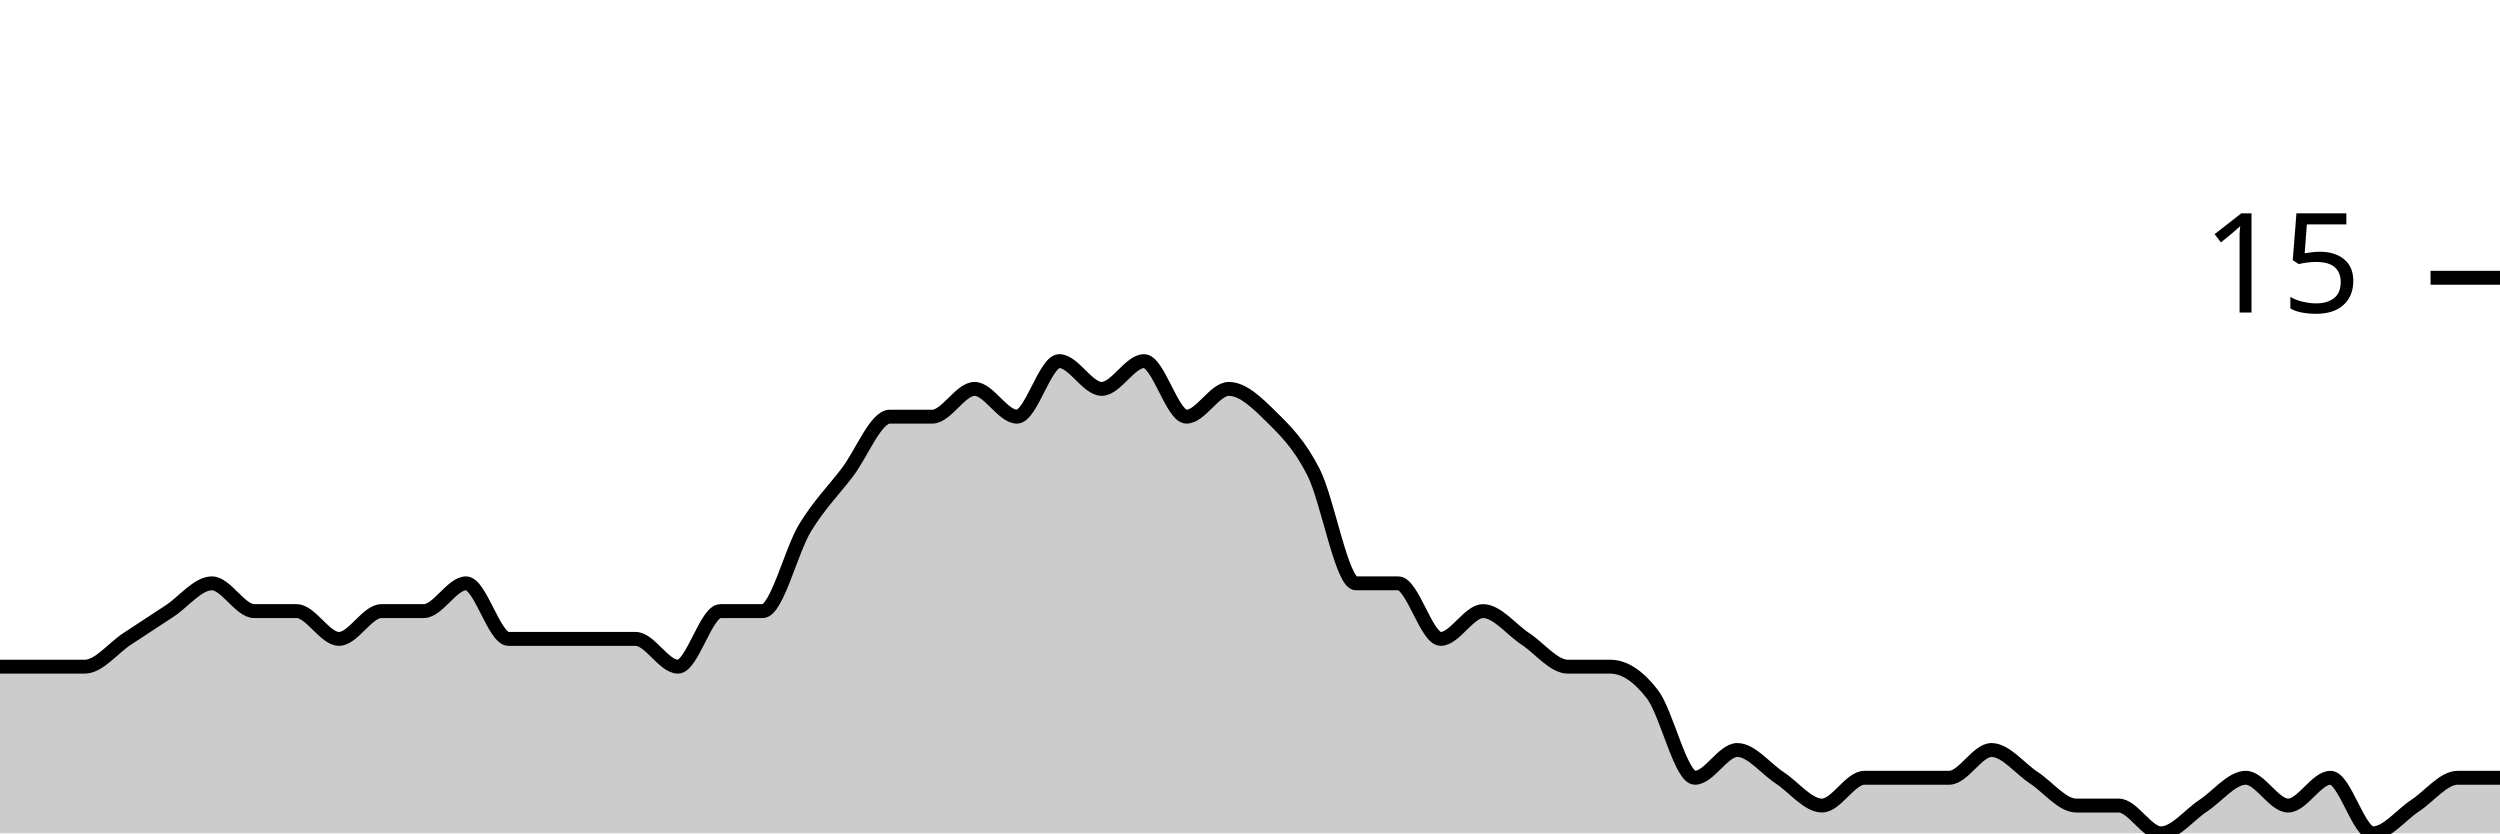
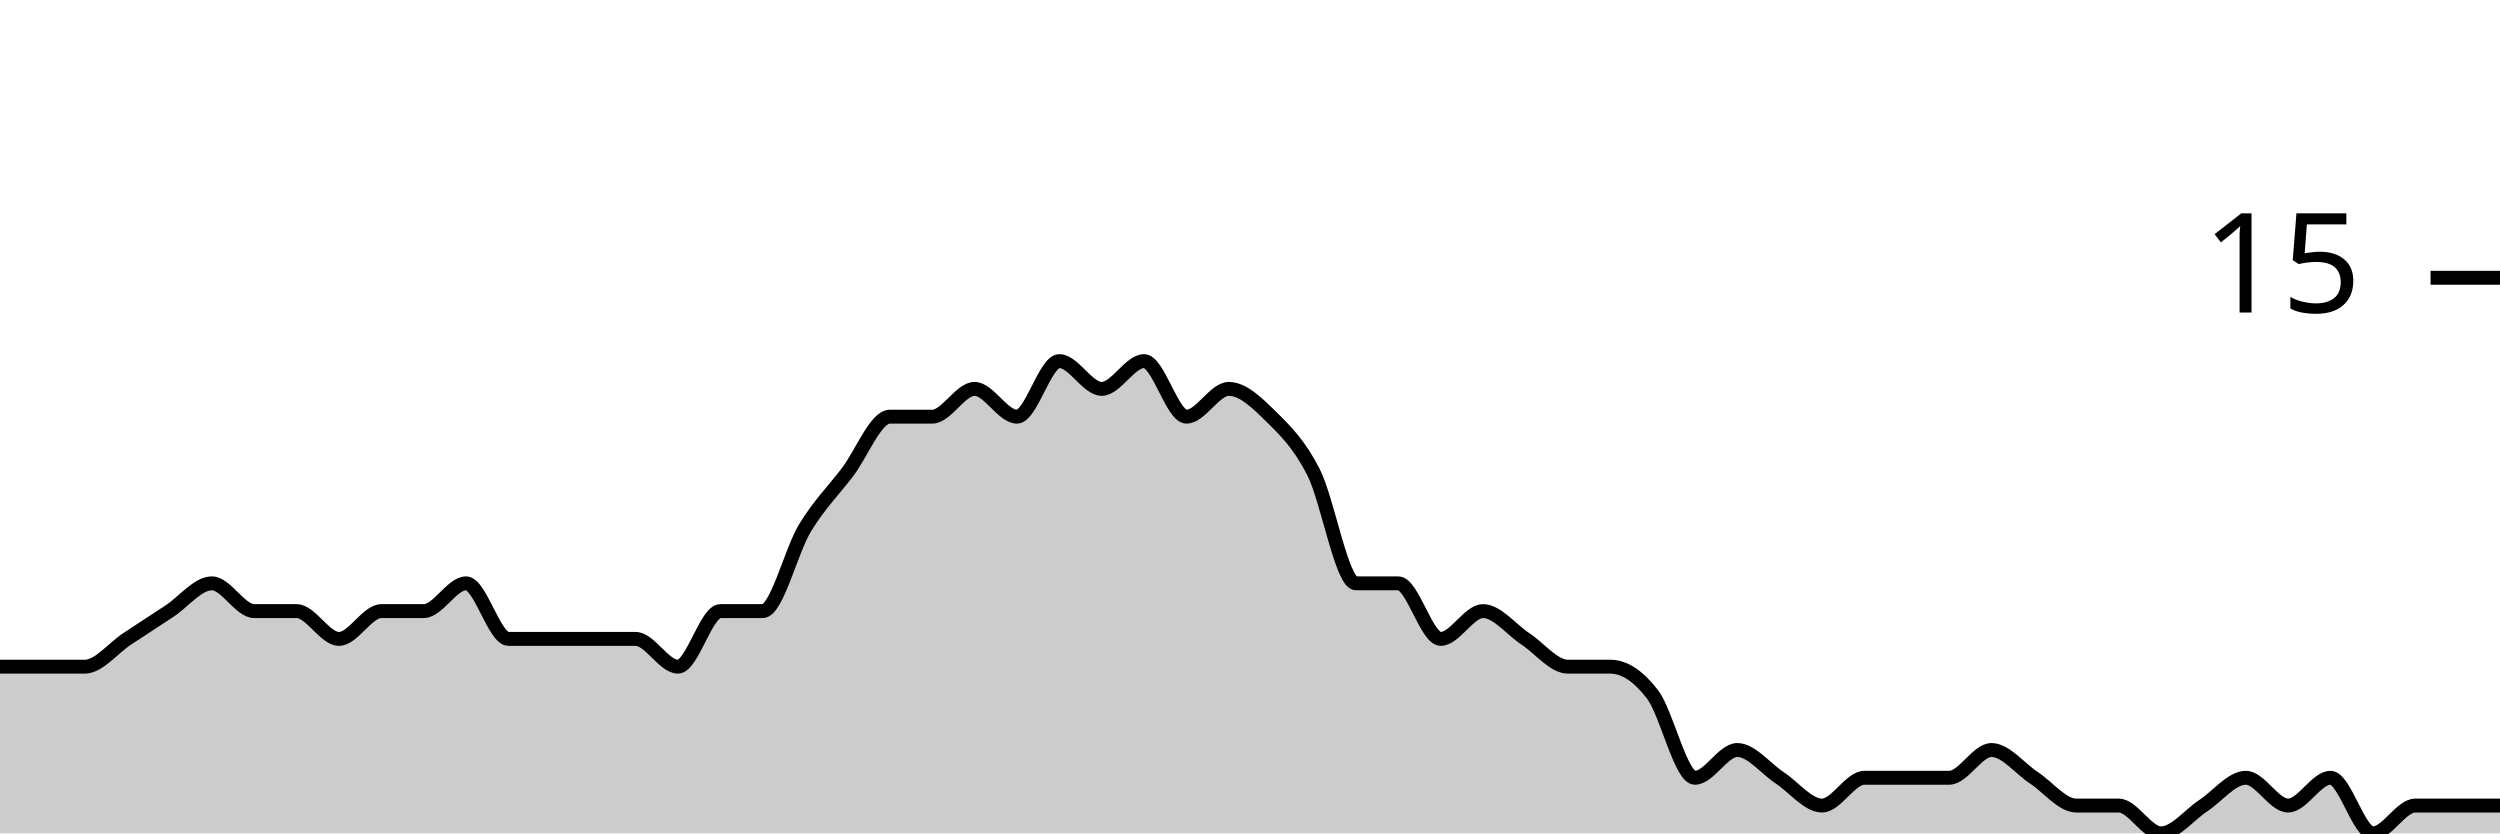
<svg xmlns="http://www.w3.org/2000/svg" viewBox="0 0 180 60">
  <g transform="translate(0,20)">
-     <path class="area" fill="rgba(0, 0, 0, 0.2)" d="M0,28C1.017,28,2.034,28,3.051,28C4.068,28,5.085,28,6.102,28C7.119,28,8.136,26.667,9.153,26C10.169,25.333,11.186,24.667,12.203,24C13.22,23.333,14.237,22,15.254,22C16.271,22,17.288,24,18.305,24C19.322,24,20.339,24,21.356,24C22.373,24,23.39,26,24.407,26C25.424,26,26.441,24,27.458,24C28.475,24,29.492,24,30.508,24C31.525,24,32.542,22,33.559,22C34.576,22,35.593,26,36.61,26C37.627,26,38.644,26,39.661,26C40.678,26,41.695,26,42.712,26C43.729,26,44.746,26,45.763,26C46.78,26,47.797,28,48.814,28C49.831,28,50.847,24,51.864,24C52.881,24,53.898,24,54.915,24C55.932,24,56.949,19.667,57.966,18C58.983,16.333,60,15.333,61.017,14C62.034,12.667,63.051,10,64.068,10C65.085,10,66.102,10,67.119,10C68.136,10,69.153,8,70.169,8C71.186,8,72.203,10,73.22,10C74.237,10,75.254,6,76.271,6C77.288,6,78.305,8,79.322,8C80.339,8,81.356,6,82.373,6C83.39,6,84.407,10,85.424,10C86.441,10,87.458,8,88.475,8C89.492,8,90.508,9,91.525,10C92.542,11,93.559,12,94.576,14C95.593,16,96.61,22,97.627,22C98.644,22,99.661,22,100.678,22C101.695,22,102.712,26,103.729,26C104.746,26,105.763,24,106.78,24C107.797,24,108.814,25.333,109.831,26C110.847,26.667,111.864,28,112.881,28C113.898,28,114.915,28,115.932,28C116.949,28,117.966,28.667,118.983,30C120,31.333,121.017,36,122.034,36C123.051,36,124.068,34,125.085,34C126.102,34,127.119,35.333,128.136,36C129.153,36.667,130.169,38,131.186,38C132.203,38,133.22,36,134.237,36C135.254,36,136.271,36,137.288,36C138.305,36,139.322,36,140.339,36C141.356,36,142.373,34,143.39,34C144.407,34,145.424,35.333,146.441,36C147.458,36.667,148.475,38,149.492,38C150.508,38,151.525,38,152.542,38C153.559,38,154.576,40,155.593,40C156.61,40,157.627,38.667,158.644,38C159.661,37.333,160.678,36,161.695,36C162.712,36,163.729,38,164.746,38C165.763,38,166.78,36,167.797,36C168.814,36,169.831,40,170.847,40C171.864,40,172.881,38.667,173.898,38C174.915,37.333,175.932,36,176.949,36C177.966,36,178.983,36,180,36L180,40C178.983,40,177.966,40,176.949,40C175.932,40,174.915,40,173.898,40C172.881,40,171.864,40,170.847,40C169.831,40,168.814,40,167.797,40C166.78,40,165.763,40,164.746,40C163.729,40,162.712,40,161.695,40C160.678,40,159.661,40,158.644,40C157.627,40,156.61,40,155.593,40C154.576,40,153.559,40,152.542,40C151.525,40,150.508,40,149.492,40C148.475,40,147.458,40,146.441,40C145.424,40,144.407,40,143.39,40C142.373,40,141.356,40,140.339,40C139.322,40,138.305,40,137.288,40C136.271,40,135.254,40,134.237,40C133.22,40,132.203,40,131.186,40C130.169,40,129.153,40,128.136,40C127.119,40,126.102,40,125.085,40C124.068,40,123.051,40,122.034,40C121.017,40,120,40,118.983,40C117.966,40,116.949,40,115.932,40C114.915,40,113.898,40,112.881,40C111.864,40,110.847,40,109.831,40C108.814,40,107.797,40,106.78,40C105.763,40,104.746,40,103.729,40C102.712,40,101.695,40,100.678,40C99.661,40,98.644,40,97.627,40C96.61,40,95.593,40,94.576,40C93.559,40,92.542,40,91.525,40C90.508,40,89.492,40,88.475,40C87.458,40,86.441,40,85.424,40C84.407,40,83.39,40,82.373,40C81.356,40,80.339,40,79.322,40C78.305,40,77.288,40,76.271,40C75.254,40,74.237,40,73.22,40C72.203,40,71.186,40,70.169,40C69.153,40,68.136,40,67.119,40C66.102,40,65.085,40,64.068,40C63.051,40,62.034,40,61.017,40C60,40,58.983,40,57.966,40C56.949,40,55.932,40,54.915,40C53.898,40,52.881,40,51.864,40C50.847,40,49.831,40,48.814,40C47.797,40,46.78,40,45.763,40C44.746,40,43.729,40,42.712,40C41.695,40,40.678,40,39.661,40C38.644,40,37.627,40,36.61,40C35.593,40,34.576,40,33.559,40C32.542,40,31.525,40,30.508,40C29.492,40,28.475,40,27.458,40C26.441,40,25.424,40,24.407,40C23.39,40,22.373,40,21.356,40C20.339,40,19.322,40,18.305,40C17.288,40,16.271,40,15.254,40C14.237,40,13.22,40,12.203,40C11.186,40,10.169,40,9.153,40C8.136,40,7.119,40,6.102,40C5.085,40,4.068,40,3.051,40C2.034,40,1.017,40,0,40Z" />
-     <path class="line" stroke="black" fill="none" d="M0,28C1.017,28,2.034,28,3.051,28C4.068,28,5.085,28,6.102,28C7.119,28,8.136,26.667,9.153,26C10.169,25.333,11.186,24.667,12.203,24C13.22,23.333,14.237,22,15.254,22C16.271,22,17.288,24,18.305,24C19.322,24,20.339,24,21.356,24C22.373,24,23.39,26,24.407,26C25.424,26,26.441,24,27.458,24C28.475,24,29.492,24,30.508,24C31.525,24,32.542,22,33.559,22C34.576,22,35.593,26,36.61,26C37.627,26,38.644,26,39.661,26C40.678,26,41.695,26,42.712,26C43.729,26,44.746,26,45.763,26C46.78,26,47.797,28,48.814,28C49.831,28,50.847,24,51.864,24C52.881,24,53.898,24,54.915,24C55.932,24,56.949,19.667,57.966,18C58.983,16.333,60,15.333,61.017,14C62.034,12.667,63.051,10,64.068,10C65.085,10,66.102,10,67.119,10C68.136,10,69.153,8,70.169,8C71.186,8,72.203,10,73.22,10C74.237,10,75.254,6,76.271,6C77.288,6,78.305,8,79.322,8C80.339,8,81.356,6,82.373,6C83.39,6,84.407,10,85.424,10C86.441,10,87.458,8,88.475,8C89.492,8,90.508,9,91.525,10C92.542,11,93.559,12,94.576,14C95.593,16,96.61,22,97.627,22C98.644,22,99.661,22,100.678,22C101.695,22,102.712,26,103.729,26C104.746,26,105.763,24,106.78,24C107.797,24,108.814,25.333,109.831,26C110.847,26.667,111.864,28,112.881,28C113.898,28,114.915,28,115.932,28C116.949,28,117.966,28.667,118.983,30C120,31.333,121.017,36,122.034,36C123.051,36,124.068,34,125.085,34C126.102,34,127.119,35.333,128.136,36C129.153,36.667,130.169,38,131.186,38C132.203,38,133.22,36,134.237,36C135.254,36,136.271,36,137.288,36C138.305,36,139.322,36,140.339,36C141.356,36,142.373,34,143.39,34C144.407,34,145.424,35.333,146.441,36C147.458,36.667,148.475,38,149.492,38C150.508,38,151.525,38,152.542,38C153.559,38,154.576,40,155.593,40C156.61,40,157.627,38.667,158.644,38C159.661,37.333,160.678,36,161.695,36C162.712,36,163.729,38,164.746,38C165.763,38,166.78,36,167.797,36C168.814,36,169.831,40,170.847,40C171.864,40,172.881,38.667,173.898,38C174.915,37.333,175.932,36,176.949,36C177.966,36,178.983,36,180,36" />
+     <path class="area" fill="rgba(0, 0, 0, 0.2)" d="M0,28C1.017,28,2.034,28,3.051,28C4.068,28,5.085,28,6.102,28C7.119,28,8.136,26.667,9.153,26C10.169,25.333,11.186,24.667,12.203,24C13.22,23.333,14.237,22,15.254,22C16.271,22,17.288,24,18.305,24C19.322,24,20.339,24,21.356,24C22.373,24,23.39,26,24.407,26C25.424,26,26.441,24,27.458,24C28.475,24,29.492,24,30.508,24C31.525,24,32.542,22,33.559,22C34.576,22,35.593,26,36.61,26C37.627,26,38.644,26,39.661,26C40.678,26,41.695,26,42.712,26C43.729,26,44.746,26,45.763,26C46.78,26,47.797,28,48.814,28C49.831,28,50.847,24,51.864,24C52.881,24,53.898,24,54.915,24C55.932,24,56.949,19.667,57.966,18C58.983,16.333,60,15.333,61.017,14C62.034,12.667,63.051,10,64.068,10C65.085,10,66.102,10,67.119,10C68.136,10,69.153,8,70.169,8C71.186,8,72.203,10,73.22,10C74.237,10,75.254,6,76.271,6C77.288,6,78.305,8,79.322,8C80.339,8,81.356,6,82.373,6C83.39,6,84.407,10,85.424,10C86.441,10,87.458,8,88.475,8C89.492,8,90.508,9,91.525,10C92.542,11,93.559,12,94.576,14C95.593,16,96.61,22,97.627,22C98.644,22,99.661,22,100.678,22C101.695,22,102.712,26,103.729,26C104.746,26,105.763,24,106.78,24C107.797,24,108.814,25.333,109.831,26C110.847,26.667,111.864,28,112.881,28C113.898,28,114.915,28,115.932,28C116.949,28,117.966,28.667,118.983,30C120,31.333,121.017,36,122.034,36C123.051,36,124.068,34,125.085,34C126.102,34,127.119,35.333,128.136,36C129.153,36.667,130.169,38,131.186,38C132.203,38,133.22,36,134.237,36C135.254,36,136.271,36,137.288,36C138.305,36,139.322,36,140.339,36C141.356,36,142.373,34,143.39,34C144.407,34,145.424,35.333,146.441,36C147.458,36.667,148.475,38,149.492,38C150.508,38,151.525,38,152.542,38C153.559,38,154.576,40,155.593,40C156.61,40,157.627,38.667,158.644,38C159.661,37.333,160.678,36,161.695,36C162.712,36,163.729,38,164.746,38C165.763,38,166.78,36,167.797,36C168.814,36,169.831,40,170.847,40C171.864,40,172.881,38,173.898,38C174.915,38,175.932,38,176.949,38C177.966,38,178.983,38,180,38L180,40C178.983,40,177.966,40,176.949,40C175.932,40,174.915,40,173.898,40C172.881,40,171.864,40,170.847,40C169.831,40,168.814,40,167.797,40C166.78,40,165.763,40,164.746,40C163.729,40,162.712,40,161.695,40C160.678,40,159.661,40,158.644,40C157.627,40,156.61,40,155.593,40C154.576,40,153.559,40,152.542,40C151.525,40,150.508,40,149.492,40C148.475,40,147.458,40,146.441,40C145.424,40,144.407,40,143.39,40C142.373,40,141.356,40,140.339,40C139.322,40,138.305,40,137.288,40C136.271,40,135.254,40,134.237,40C133.22,40,132.203,40,131.186,40C130.169,40,129.153,40,128.136,40C127.119,40,126.102,40,125.085,40C124.068,40,123.051,40,122.034,40C121.017,40,120,40,118.983,40C117.966,40,116.949,40,115.932,40C114.915,40,113.898,40,112.881,40C111.864,40,110.847,40,109.831,40C108.814,40,107.797,40,106.78,40C105.763,40,104.746,40,103.729,40C102.712,40,101.695,40,100.678,40C99.661,40,98.644,40,97.627,40C96.61,40,95.593,40,94.576,40C93.559,40,92.542,40,91.525,40C90.508,40,89.492,40,88.475,40C87.458,40,86.441,40,85.424,40C84.407,40,83.39,40,82.373,40C81.356,40,80.339,40,79.322,40C78.305,40,77.288,40,76.271,40C75.254,40,74.237,40,73.22,40C72.203,40,71.186,40,70.169,40C69.153,40,68.136,40,67.119,40C66.102,40,65.085,40,64.068,40C63.051,40,62.034,40,61.017,40C60,40,58.983,40,57.966,40C56.949,40,55.932,40,54.915,40C53.898,40,52.881,40,51.864,40C50.847,40,49.831,40,48.814,40C47.797,40,46.78,40,45.763,40C44.746,40,43.729,40,42.712,40C41.695,40,40.678,40,39.661,40C38.644,40,37.627,40,36.61,40C35.593,40,34.576,40,33.559,40C32.542,40,31.525,40,30.508,40C29.492,40,28.475,40,27.458,40C26.441,40,25.424,40,24.407,40C23.39,40,22.373,40,21.356,40C20.339,40,19.322,40,18.305,40C17.288,40,16.271,40,15.254,40C14.237,40,13.22,40,12.203,40C11.186,40,10.169,40,9.153,40C8.136,40,7.119,40,6.102,40C5.085,40,4.068,40,3.051,40C2.034,40,1.017,40,0,40Z" />
+     <path class="line" stroke="black" fill="none" d="M0,28C1.017,28,2.034,28,3.051,28C4.068,28,5.085,28,6.102,28C7.119,28,8.136,26.667,9.153,26C10.169,25.333,11.186,24.667,12.203,24C13.22,23.333,14.237,22,15.254,22C16.271,22,17.288,24,18.305,24C19.322,24,20.339,24,21.356,24C22.373,24,23.39,26,24.407,26C25.424,26,26.441,24,27.458,24C28.475,24,29.492,24,30.508,24C31.525,24,32.542,22,33.559,22C34.576,22,35.593,26,36.61,26C37.627,26,38.644,26,39.661,26C40.678,26,41.695,26,42.712,26C43.729,26,44.746,26,45.763,26C46.78,26,47.797,28,48.814,28C49.831,28,50.847,24,51.864,24C52.881,24,53.898,24,54.915,24C55.932,24,56.949,19.667,57.966,18C58.983,16.333,60,15.333,61.017,14C62.034,12.667,63.051,10,64.068,10C65.085,10,66.102,10,67.119,10C68.136,10,69.153,8,70.169,8C71.186,8,72.203,10,73.22,10C74.237,10,75.254,6,76.271,6C77.288,6,78.305,8,79.322,8C80.339,8,81.356,6,82.373,6C83.39,6,84.407,10,85.424,10C86.441,10,87.458,8,88.475,8C89.492,8,90.508,9,91.525,10C92.542,11,93.559,12,94.576,14C95.593,16,96.61,22,97.627,22C98.644,22,99.661,22,100.678,22C101.695,22,102.712,26,103.729,26C104.746,26,105.763,24,106.78,24C107.797,24,108.814,25.333,109.831,26C110.847,26.667,111.864,28,112.881,28C113.898,28,114.915,28,115.932,28C116.949,28,117.966,28.667,118.983,30C120,31.333,121.017,36,122.034,36C123.051,36,124.068,34,125.085,34C126.102,34,127.119,35.333,128.136,36C129.153,36.667,130.169,38,131.186,38C132.203,38,133.22,36,134.237,36C135.254,36,136.271,36,137.288,36C138.305,36,139.322,36,140.339,36C141.356,36,142.373,34,143.39,34C144.407,34,145.424,35.333,146.441,36C147.458,36.667,148.475,38,149.492,38C150.508,38,151.525,38,152.542,38C153.559,38,154.576,40,155.593,40C156.61,40,157.627,38.667,158.644,38C159.661,37.333,160.678,36,161.695,36C162.712,36,163.729,38,164.746,38C165.763,38,166.78,36,167.797,36C168.814,36,169.831,40,170.847,40C171.864,40,172.881,38,173.898,38C174.915,38,175.932,38,176.949,38C177.966,38,178.983,38,180,38" />
    <path class="axis-ceiling" stroke-width="1" stroke="black" fill="none" d="M175,0L180,0" />
    <text class="axis-ceiling-label" font-family="sans-serif" text-anchor="end" font-size="10px" x="170" y="2.5">15</text>
  </g>
</svg>
